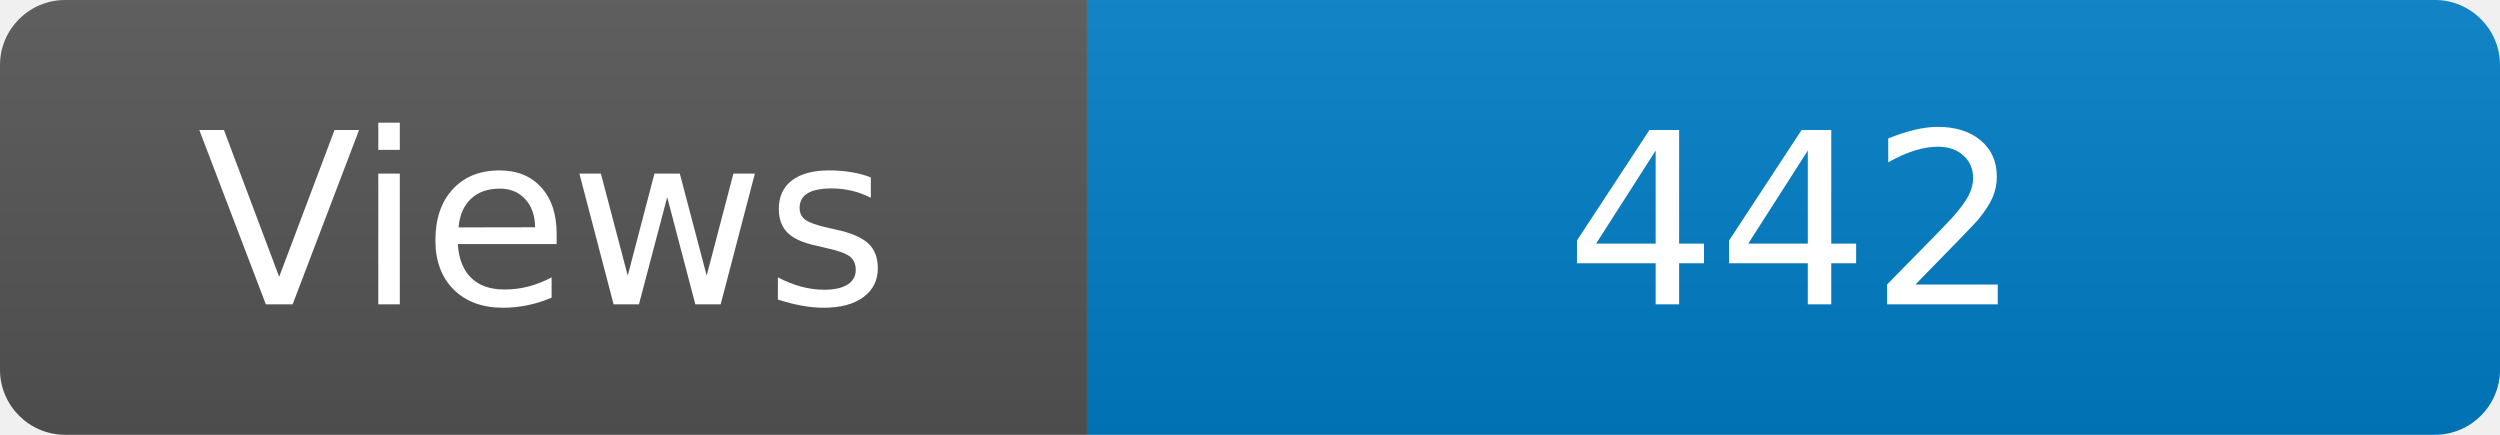
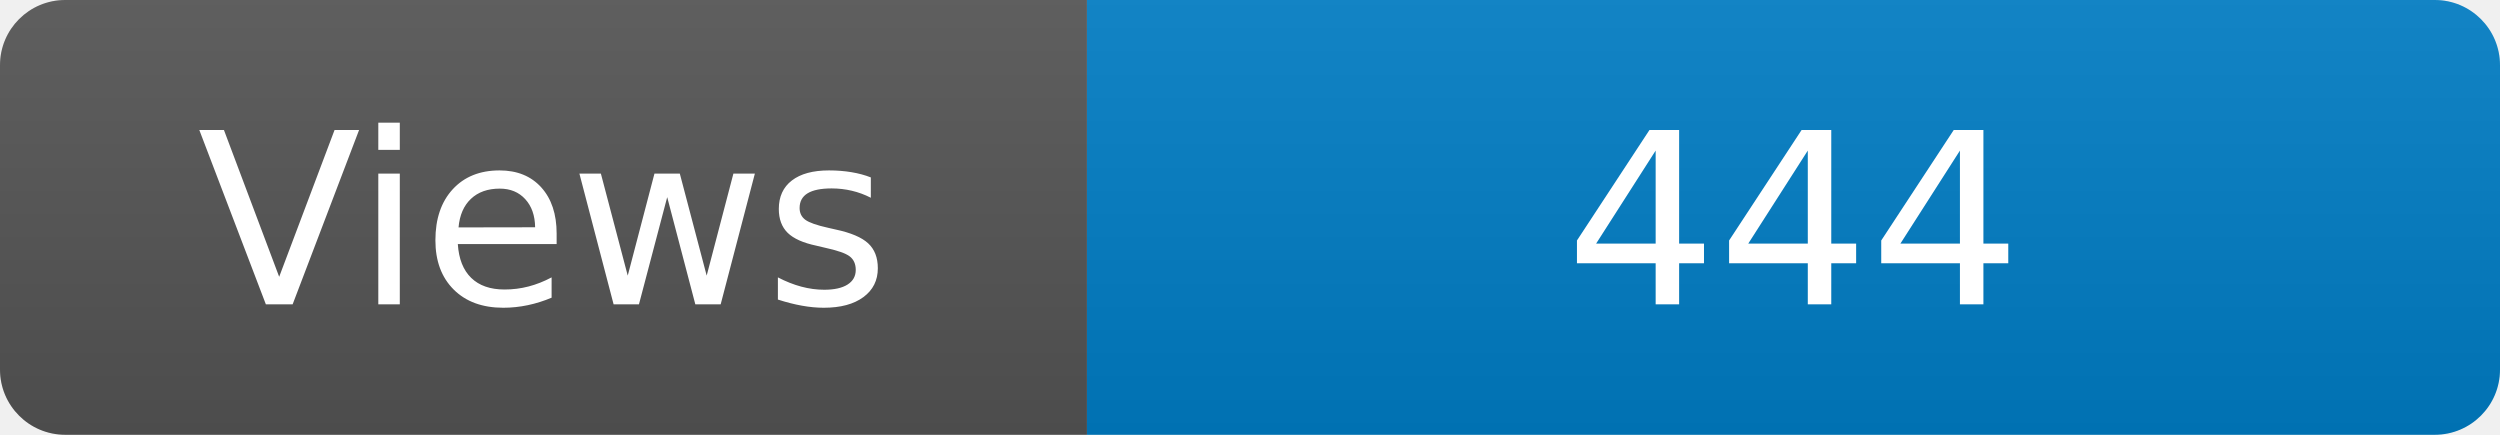
<svg xmlns="http://www.w3.org/2000/svg" width="115" height="20" role="img" aria-label="Maintained?: yes">
  <linearGradient id="s" x2="0" y2="100%">
    <stop offset="0" stop-color="#bbb" stop-opacity=".1" />
    <stop offset="1" stop-opacity=".1" />
  </linearGradient>
  <clipPath id="r">
    <rect width="115" height="20" rx="3" fill="#fff" />
  </clipPath>
  <g clip-path="url(#r)">
    <rect width="50" height="20" fill="#555" />
    <rect x="50" width="160" height="20" fill="#007ec6" />
    <rect width="115" height="20" fill="url(#s)" />
  </g>
  <g fill="#fff" text-anchor="middle" font-family="Verdana,Geneva,DejaVu Sans,sans-serif" font-size="110">
    <text x="250" y="140" transform="scale(.1)" fill="#fff">Views</text>
-     <text x="825" y="140" transform="scale(.1)" fill="#fff">442</text>
+     <text x="825" y="140" transform="scale(.1)" fill="#fff">444</text>
  </g>
</svg>
